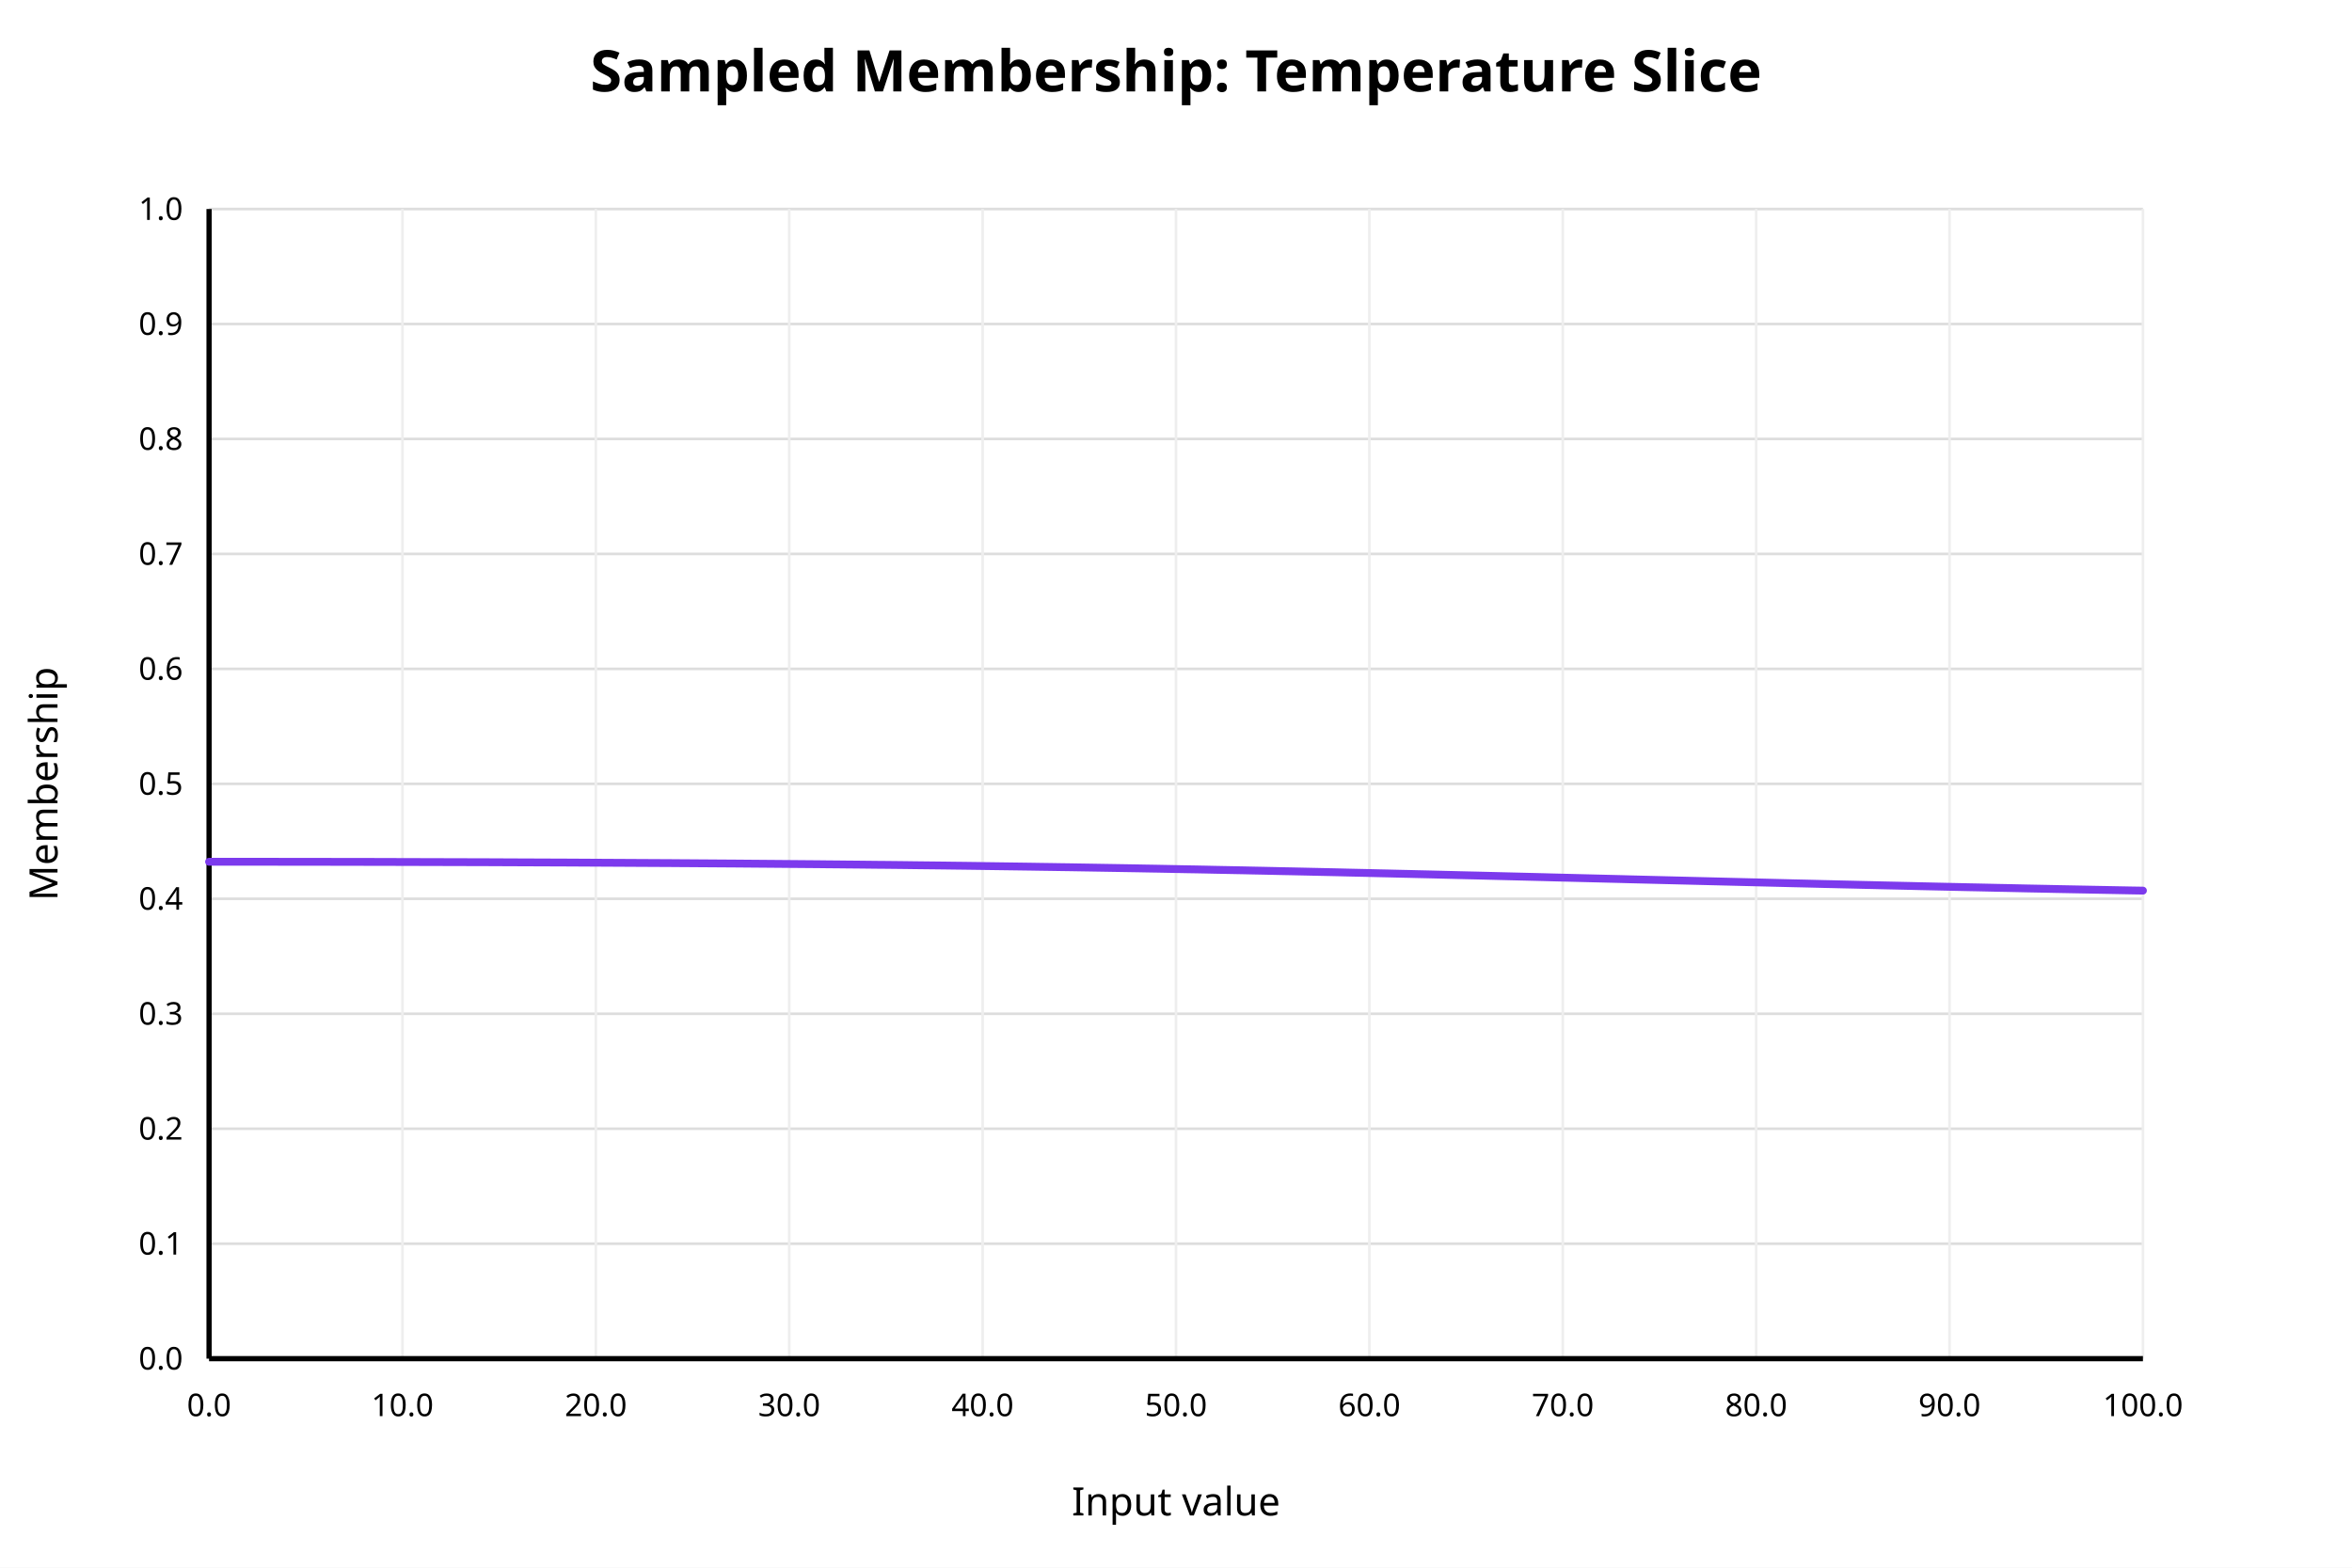
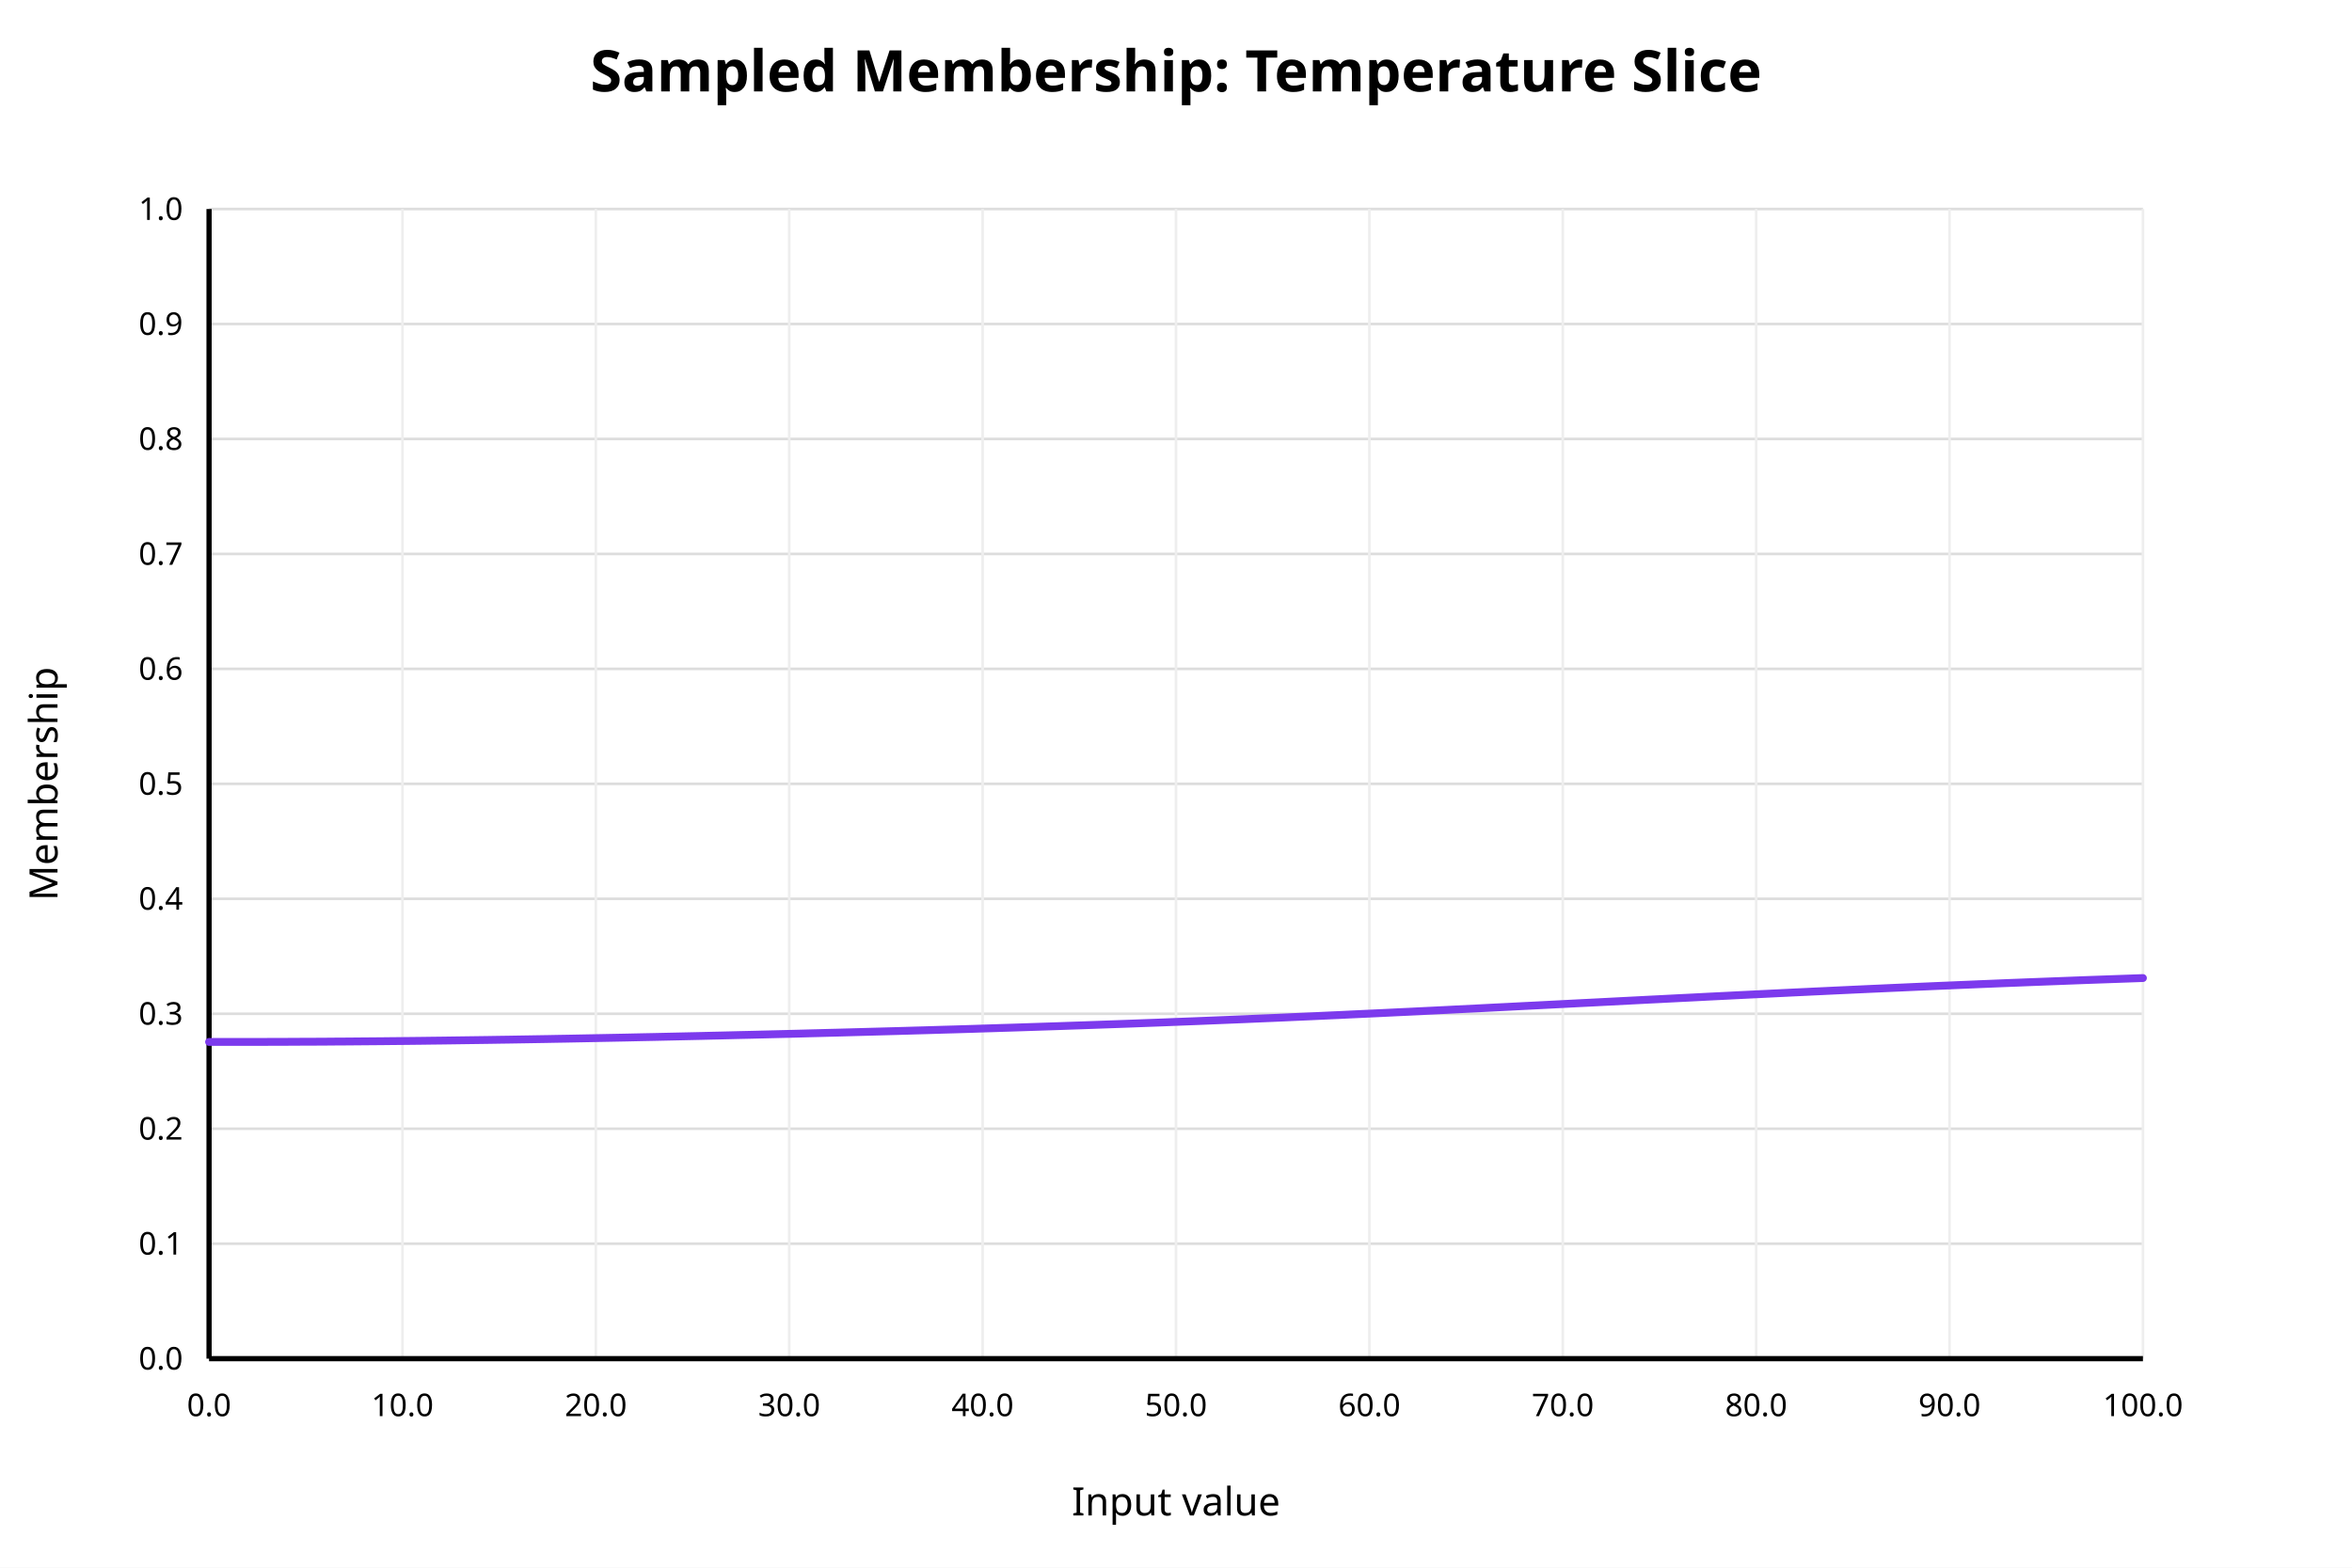
<svg xmlns="http://www.w3.org/2000/svg" width="900" height="600" viewBox="0 0 900 600">
  <rect x="0" y="0" width="900" height="600" fill="white" />
  <text x="450" y="35" text-anchor="middle" font-family="sans-serif" font-size="22" font-weight="bold" fill="black">Sampled Membership: Temperature Slice</text>
  <line x1="80" y1="520.00" x2="820" y2="520.00" stroke="#dddddd" stroke-width="1" />
  <text x="70" y="520.00" text-anchor="end" dominant-baseline="middle" font-family="sans-serif" font-size="12" fill="black">0.0</text>
  <line x1="80" y1="476.00" x2="820" y2="476.00" stroke="#dddddd" stroke-width="1" />
  <text x="70" y="476.00" text-anchor="end" dominant-baseline="middle" font-family="sans-serif" font-size="12" fill="black">0.1</text>
  <line x1="80" y1="432.00" x2="820" y2="432.00" stroke="#dddddd" stroke-width="1" />
  <text x="70" y="432.00" text-anchor="end" dominant-baseline="middle" font-family="sans-serif" font-size="12" fill="black">0.2</text>
  <line x1="80" y1="388.00" x2="820" y2="388.00" stroke="#dddddd" stroke-width="1" />
  <text x="70" y="388.00" text-anchor="end" dominant-baseline="middle" font-family="sans-serif" font-size="12" fill="black">0.3</text>
  <line x1="80" y1="344.00" x2="820" y2="344.00" stroke="#dddddd" stroke-width="1" />
  <text x="70" y="344.00" text-anchor="end" dominant-baseline="middle" font-family="sans-serif" font-size="12" fill="black">0.4</text>
  <line x1="80" y1="300.00" x2="820" y2="300.00" stroke="#dddddd" stroke-width="1" />
  <text x="70" y="300.00" text-anchor="end" dominant-baseline="middle" font-family="sans-serif" font-size="12" fill="black">0.5</text>
  <line x1="80" y1="256.00" x2="820" y2="256.00" stroke="#dddddd" stroke-width="1" />
  <text x="70" y="256.00" text-anchor="end" dominant-baseline="middle" font-family="sans-serif" font-size="12" fill="black">0.6</text>
  <line x1="80" y1="212.00" x2="820" y2="212.00" stroke="#dddddd" stroke-width="1" />
  <text x="70" y="212.00" text-anchor="end" dominant-baseline="middle" font-family="sans-serif" font-size="12" fill="black">0.7</text>
  <line x1="80" y1="168.00" x2="820" y2="168.00" stroke="#dddddd" stroke-width="1" />
  <text x="70" y="168.00" text-anchor="end" dominant-baseline="middle" font-family="sans-serif" font-size="12" fill="black">0.8</text>
  <line x1="80" y1="124.00" x2="820" y2="124.00" stroke="#dddddd" stroke-width="1" />
  <text x="70" y="124.00" text-anchor="end" dominant-baseline="middle" font-family="sans-serif" font-size="12" fill="black">0.9</text>
  <line x1="80" y1="80.00" x2="820" y2="80.00" stroke="#dddddd" stroke-width="1" />
  <text x="70" y="80.00" text-anchor="end" dominant-baseline="middle" font-family="sans-serif" font-size="12" fill="black">1.0</text>
  <line x1="80.00" y1="80" x2="80.00" y2="520" stroke="#eeeeee" stroke-width="1" />
  <text x="80.00" y="542" text-anchor="middle" font-family="sans-serif" font-size="12" fill="black">0.0</text>
  <line x1="154.00" y1="80" x2="154.00" y2="520" stroke="#eeeeee" stroke-width="1" />
  <text x="154.00" y="542" text-anchor="middle" font-family="sans-serif" font-size="12" fill="black">10.0</text>
  <line x1="228.00" y1="80" x2="228.00" y2="520" stroke="#eeeeee" stroke-width="1" />
  <text x="228.00" y="542" text-anchor="middle" font-family="sans-serif" font-size="12" fill="black">20.0</text>
  <line x1="302.00" y1="80" x2="302.00" y2="520" stroke="#eeeeee" stroke-width="1" />
  <text x="302.00" y="542" text-anchor="middle" font-family="sans-serif" font-size="12" fill="black">30.0</text>
  <line x1="376.00" y1="80" x2="376.00" y2="520" stroke="#eeeeee" stroke-width="1" />
  <text x="376.00" y="542" text-anchor="middle" font-family="sans-serif" font-size="12" fill="black">40.0</text>
  <line x1="450.00" y1="80" x2="450.00" y2="520" stroke="#eeeeee" stroke-width="1" />
  <text x="450.00" y="542" text-anchor="middle" font-family="sans-serif" font-size="12" fill="black">50.0</text>
  <line x1="524.00" y1="80" x2="524.00" y2="520" stroke="#eeeeee" stroke-width="1" />
  <text x="524.00" y="542" text-anchor="middle" font-family="sans-serif" font-size="12" fill="black">60.0</text>
  <line x1="598.00" y1="80" x2="598.00" y2="520" stroke="#eeeeee" stroke-width="1" />
  <text x="598.00" y="542" text-anchor="middle" font-family="sans-serif" font-size="12" fill="black">70.0</text>
  <line x1="672.00" y1="80" x2="672.00" y2="520" stroke="#eeeeee" stroke-width="1" />
  <text x="672.00" y="542" text-anchor="middle" font-family="sans-serif" font-size="12" fill="black">80.0</text>
  <line x1="746.00" y1="80" x2="746.00" y2="520" stroke="#eeeeee" stroke-width="1" />
  <text x="746.00" y="542" text-anchor="middle" font-family="sans-serif" font-size="12" fill="black">90.0</text>
  <line x1="820.00" y1="80" x2="820.00" y2="520" stroke="#eeeeee" stroke-width="1" />
  <text x="820.00" y="542" text-anchor="middle" font-family="sans-serif" font-size="12" fill="black">100.0</text>
  <line x1="80" y1="520" x2="820" y2="520" stroke="black" stroke-width="2" />
  <line x1="80" y1="80" x2="80" y2="520" stroke="black" stroke-width="2" />
  <text x="450" y="580" text-anchor="middle" font-family="sans-serif" font-size="15" fill="black">Input value</text>
  <text x="22" y="300" text-anchor="middle" font-family="sans-serif" font-size="15" fill="black" transform="rotate(-90 22 300)">Membership</text>
-   <polyline fill="none" stroke="#7c3aed" stroke-width="3" stroke-linejoin="round" stroke-linecap="round" points="80.00,329.83 83.70,329.83 87.40,329.83 91.10,329.83 94.80,329.83 98.50,329.83 102.20,329.83 105.90,329.83 109.60,329.84 113.30,329.84 117.00,329.84 120.70,329.85 124.40,329.85 128.10,329.86 131.80,329.86 135.50,329.87 139.20,329.88 142.90,329.88 146.60,329.89 150.30,329.90 154.00,329.91 157.70,329.92 161.40,329.93 165.10,329.94 168.80,329.95 172.50,329.96 176.20,329.97 179.90,329.98 183.60,329.99 187.30,330.00 191.00,330.02 194.70,330.03 198.40,330.05 202.10,330.06 205.80,330.08 209.50,330.09 213.20,330.11 216.90,330.12 220.60,330.14 224.30,330.16 228.00,330.18 231.70,330.20 235.40,330.22 239.10,330.24 242.80,330.26 246.50,330.28 250.20,330.30 253.90,330.32 257.60,330.34 261.30,330.37 265.00,330.39 268.70,330.42 272.40,330.44 276.10,330.47 279.80,330.49 283.50,330.52 287.20,330.55 290.90,330.58 294.60,330.61 298.30,330.64 302.00,330.67 305.70,330.70 309.40,330.73 313.10,330.76 316.80,330.80 320.50,330.83 324.20,330.87 327.90,330.90 331.60,330.94 335.30,330.98 339.00,331.01 342.70,331.05 346.40,331.09 350.10,331.14 353.80,331.18 357.50,331.22 361.20,331.26 364.90,331.31 368.60,331.35 372.30,331.40 376.00,331.45 379.70,331.50 383.40,331.55 387.10,331.60 390.80,331.65 394.50,331.70 398.20,331.76 401.90,331.81 405.60,331.87 409.30,331.92 413.00,331.98 416.70,332.04 420.40,332.10 424.10,332.16 427.80,332.22 431.50,332.28 435.20,332.34 438.90,332.41 442.60,332.47 446.30,332.54 450.00,332.61 453.70,332.68 457.40,332.74 461.10,332.81 464.80,332.89 468.50,332.96 472.20,333.03 475.90,333.10 479.60,333.18 483.30,333.25 487.00,333.33 490.70,333.41 494.40,333.48 498.10,333.56 501.80,333.64 505.50,333.72 509.20,333.80 512.90,333.88 516.60,333.97 520.30,334.05 524.00,334.13 527.70,334.22 531.40,334.30 535.10,334.39 538.80,334.47 542.50,334.56 546.20,334.64 549.90,334.73 553.60,334.82 557.30,334.91 561.00,335.00 564.70,335.08 568.40,335.17 572.10,335.26 575.80,335.35 579.50,335.44 583.20,335.53 586.90,335.62 590.60,335.71 594.30,335.81 598.00,335.90 601.70,335.99 605.40,336.08 609.10,336.17 612.80,336.26 616.50,336.35 620.20,336.44 623.90,336.54 627.60,336.63 631.30,336.72 635.00,336.81 638.70,336.90 642.40,336.99 646.10,337.08 649.80,337.17 653.50,337.26 657.20,337.35 660.90,337.44 664.60,337.53 668.30,337.62 672.00,337.71 675.70,337.80 679.40,337.89 683.10,337.98 686.80,338.07 690.50,338.15 694.20,338.24 697.90,338.33 701.60,338.41 705.30,338.50 709.00,338.58 712.70,338.67 716.40,338.75 720.10,338.84 723.80,338.92 727.50,339.00 731.20,339.08 734.90,339.17 738.60,339.25 742.30,339.33 746.00,339.41 749.70,339.49 753.40,339.57 757.10,339.64 760.80,339.72 764.50,339.80 768.20,339.87 771.90,339.95 775.60,340.03 779.30,340.10 783.00,340.17 786.70,340.25 790.40,340.32 794.10,340.39 797.80,340.46 801.50,340.53 805.20,340.60 808.90,340.67 812.60,340.74 816.30,340.81 820.00,340.87" />
+   <polyline fill="none" stroke="#7c3aed" stroke-width="3" stroke-linejoin="round" stroke-linecap="round" points="80.00,398.78 83.70,398.78 87.40,398.78 91.10,398.78 94.80,398.77 98.50,398.77 102.20,398.76 105.90,398.75 109.60,398.74 113.30,398.72 117.00,398.70 120.70,398.69 124.40,398.67 128.10,398.64 131.80,398.62 135.50,398.59 139.20,398.56 142.90,398.53 146.60,398.50 150.30,398.46 154.00,398.43 157.70,398.39 161.40,398.35 165.10,398.30 168.80,398.26 172.50,398.21 176.20,398.16 179.90,398.11 183.60,398.06 187.30,398.01 191.00,397.95 194.70,397.90 198.40,397.84 202.10,397.78 205.80,397.72 209.50,397.66 213.20,397.59 216.90,397.53 220.60,397.46 224.30,397.39 228.00,397.32 231.70,397.25 235.40,397.18 239.10,397.11 242.80,397.03 246.50,396.95 250.20,396.88 253.90,396.80 257.60,396.72 261.30,396.64 265.00,396.56 268.70,396.48 272.40,396.39 276.10,396.31 279.80,396.22 283.50,396.13 287.20,396.05 290.90,395.96 294.60,395.87 298.30,395.78 302.00,395.69 305.70,395.60 309.40,395.50 313.10,395.41 316.80,395.31 320.50,395.22 324.20,395.12 327.90,395.02 331.60,394.92 335.30,394.82 339.00,394.72 342.70,394.62 346.40,394.52 350.10,394.41 353.80,394.31 357.50,394.20 361.20,394.09 364.90,393.99 368.60,393.88 372.30,393.77 376.00,393.65 379.70,393.54 383.40,393.42 387.10,393.31 390.80,393.19 394.50,393.07 398.20,392.95 401.90,392.83 405.60,392.71 409.30,392.58 413.00,392.46 416.70,392.33 420.40,392.20 424.10,392.07 427.80,391.94 431.50,391.81 435.20,391.67 438.90,391.53 442.60,391.40 446.30,391.26 450.00,391.11 453.70,390.97 457.40,390.83 461.10,390.68 464.80,390.53 468.50,390.38 472.20,390.23 475.90,390.08 479.60,389.92 483.30,389.76 487.00,389.61 490.70,389.45 494.40,389.28 498.10,389.12 501.80,388.96 505.50,388.79 509.20,388.62 512.90,388.46 516.60,388.28 520.30,388.11 524.00,387.94 527.70,387.77 531.40,387.59 535.10,387.41 538.80,387.24 542.50,387.06 546.20,386.88 549.90,386.70 553.60,386.52 557.30,386.33 561.00,386.15 564.70,385.97 568.40,385.78 572.10,385.59 575.80,385.41 579.50,385.22 583.20,385.03 586.90,384.85 590.60,384.66 594.30,384.47 598.00,384.28 601.70,384.09 605.40,383.90 609.10,383.72 612.80,383.53 616.50,383.34 620.20,383.15 623.90,382.96 627.60,382.77 631.30,382.58 635.00,382.40 638.70,382.21 642.40,382.02 646.10,381.84 649.80,381.65 653.50,381.46 657.20,381.28 660.90,381.10 664.60,380.91 668.30,380.73 672.00,380.55 675.70,380.37 679.40,380.19 683.10,380.01 686.80,379.83 690.50,379.66 694.20,379.48 697.90,379.31 701.60,379.13 705.30,378.96 709.00,378.79 712.70,378.62 716.40,378.45 720.10,378.29 723.80,378.12 727.50,377.96 731.20,377.79 734.90,377.63 738.60,377.47 742.30,377.31 746.00,377.16 749.70,377.00 753.40,376.85 757.10,376.69 760.80,376.54 764.50,376.39 768.20,376.24 771.90,376.10 775.60,375.95 779.30,375.81 783.00,375.67 786.70,375.53 790.40,375.39 794.10,375.25 797.80,375.11 801.50,374.98 805.20,374.85 808.90,374.72 812.60,374.59 816.30,374.46 820.00,374.33" />
</svg>
